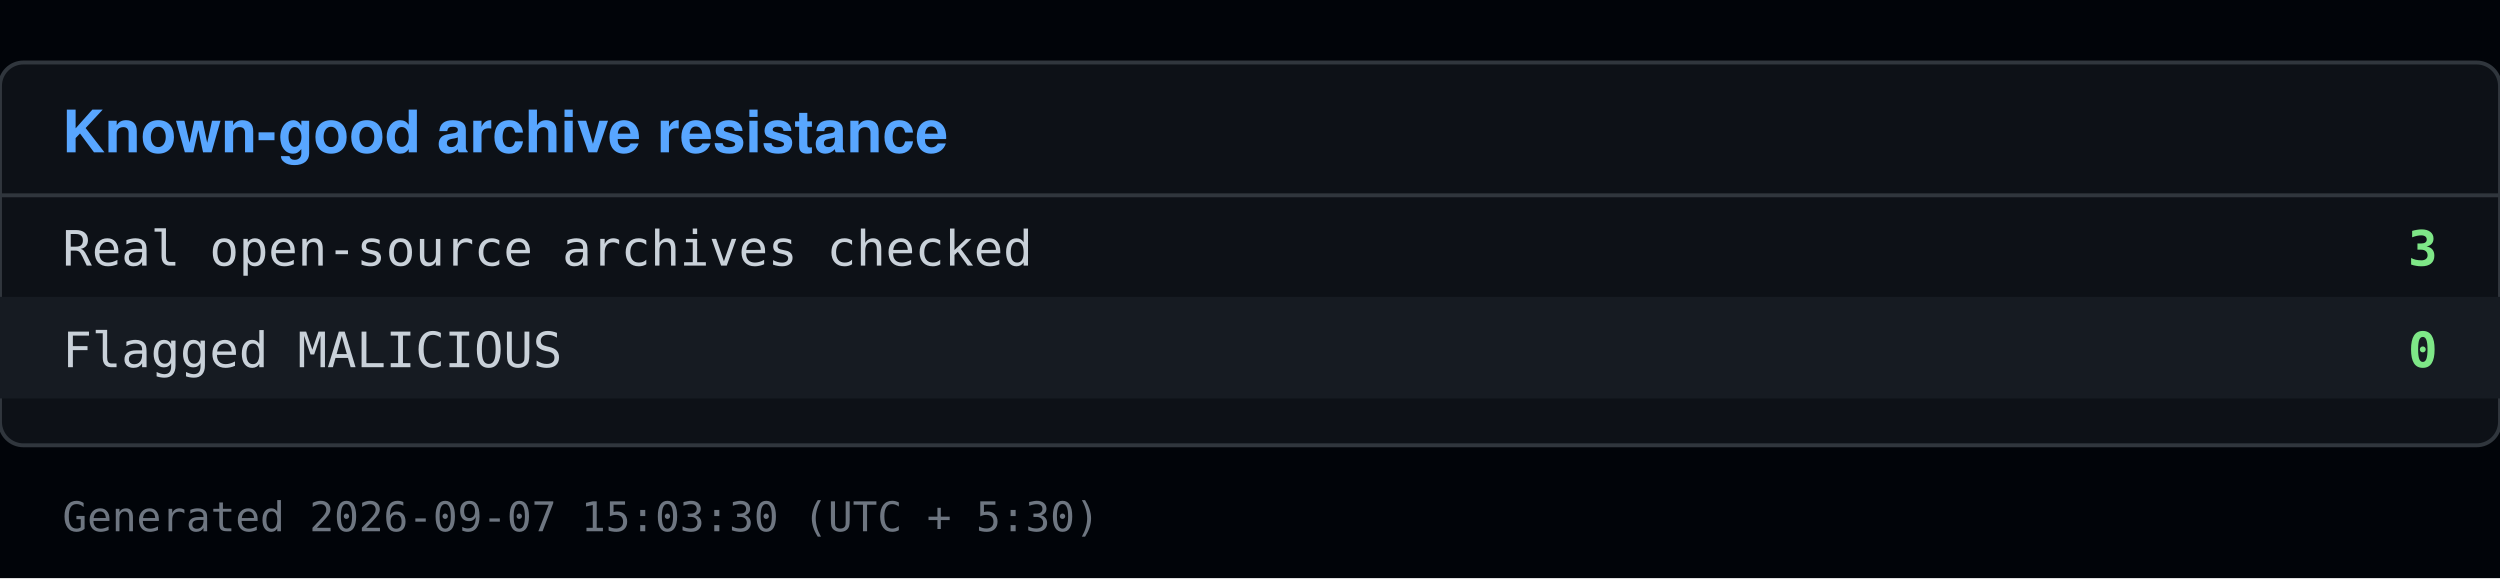
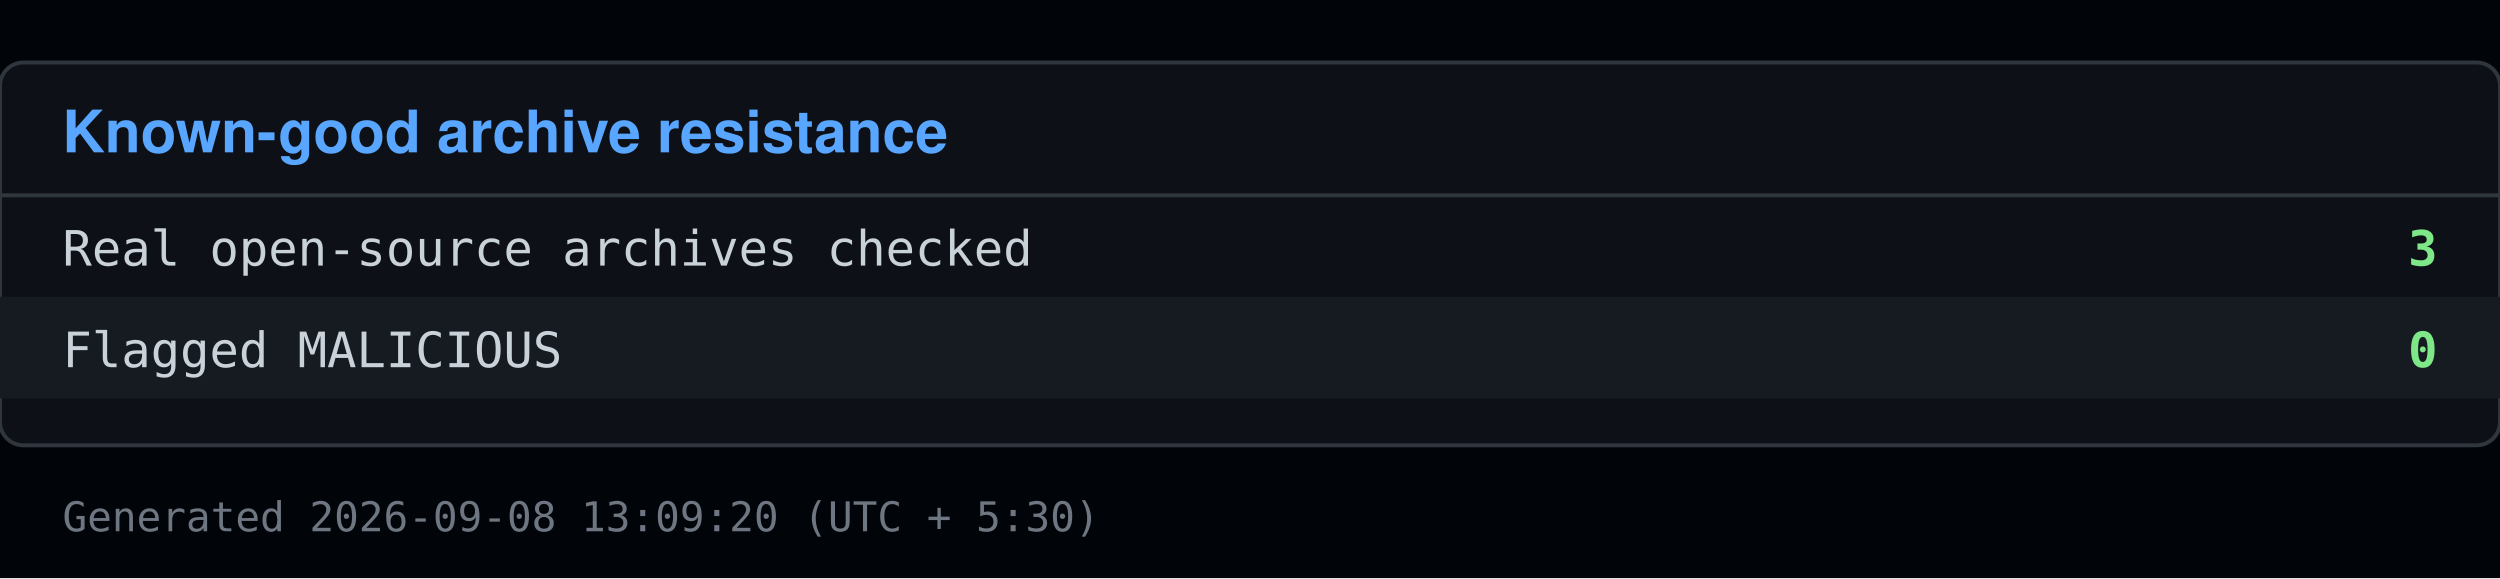
<svg xmlns="http://www.w3.org/2000/svg" viewBox="0 0 640 148" width="640" height="148">
  <rect x="0" y="0" width="640" height="148" fill="#010409" />
  <rect x="0" y="16" width="640" height="98" fill="#0d1117" stroke="#30363d" rx="6" />
  <text x="16" y="39" font-family="Segoe UI, Helvetica, Arial, sans-serif" font-size="15" font-weight="600" fill="#58a6ff">Known-good archive resistance</text>
  <line x1="0" y1="50" x2="640" y2="50" stroke="#30363d" />
  <text x="16" y="68" font-family="Consolas, Menlo, monospace" font-size="12.5" fill="#c9d1d9">Real open-source archives checked</text>
  <text x="624" y="68" font-family="Consolas, Menlo, monospace" font-size="12.5" fill="#7ee787" text-anchor="end" font-weight="600">3</text>
  <rect x="0" y="76" width="640" height="26" fill="#161b22" />
  <text x="16" y="94" font-family="Consolas, Menlo, monospace" font-size="12.5" fill="#c9d1d9">Flagged MALICIOUS</text>
  <text x="624" y="94" font-family="Consolas, Menlo, monospace" font-size="12.5" fill="#7ee787" text-anchor="end" font-weight="600">0</text>
-   <text x="16" y="136" font-family="Consolas, Menlo, monospace" font-size="10.5" fill="#6e7681">Generated 2026-09-07 15:03:30 (UTC + 5:30)</text>
+   <text x="16" y="136" font-family="Consolas, Menlo, monospace" font-size="10.5" fill="#6e7681">Generated 2026-09-08 13:09:20 (UTC + 5:30)</text>
</svg>
